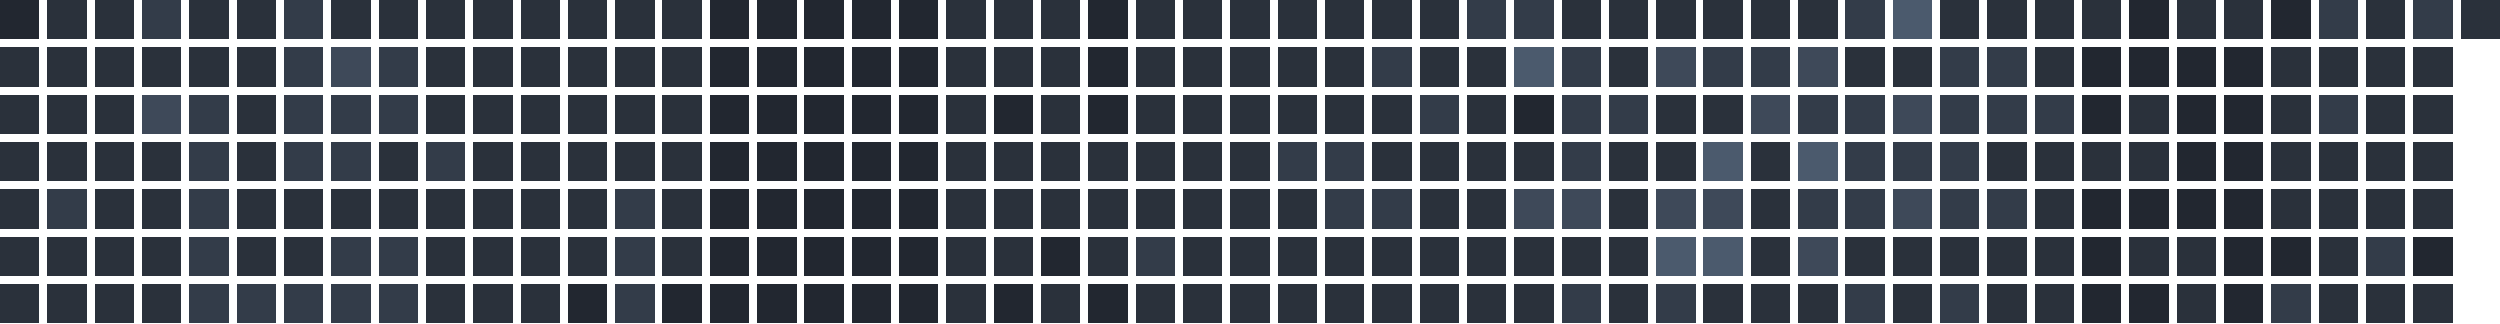
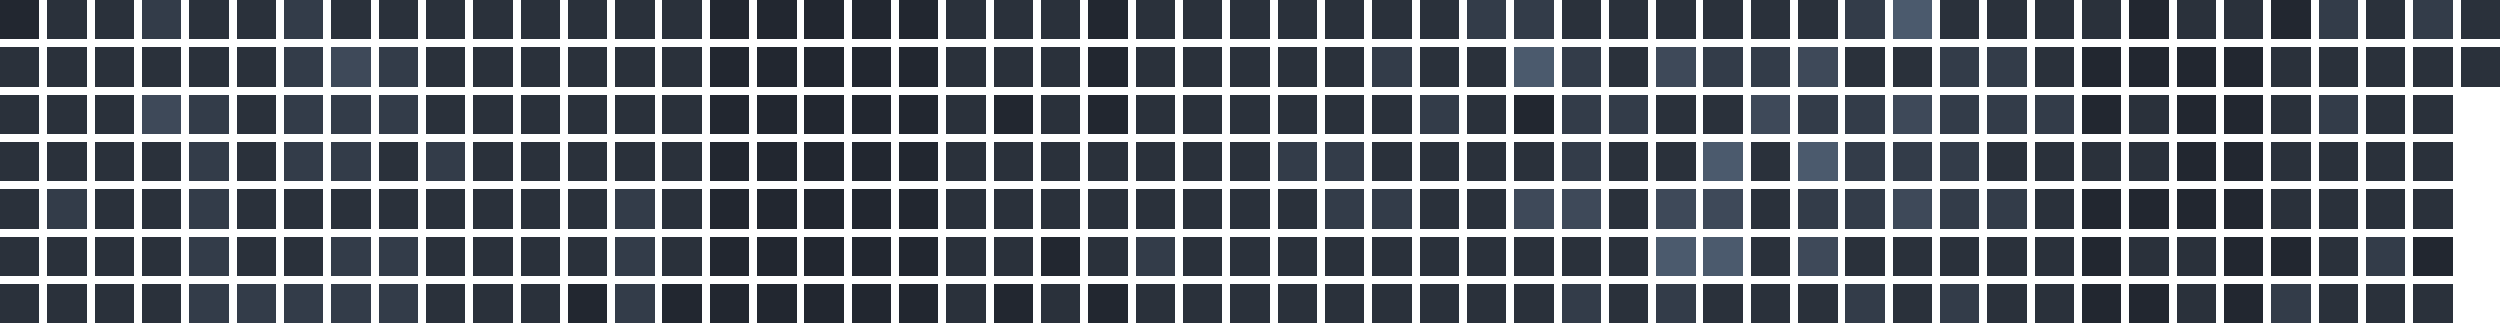
<svg xmlns="http://www.w3.org/2000/svg" version="1.1" width="634.0" height="82.0" viewBox="27.0 20.0 634.0 82.0">
  <rect style="fill:#222730;shape-rendering:crispedges" data-score="0" data-date="2025-11-16" x="27" y="20" width="10" height="10" />
  <rect style="fill:#2a313b;shape-rendering:crispedges" data-score="1" data-date="2025-11-23" x="39" y="20" width="10" height="10" />
  <rect style="fill:#2a313b;shape-rendering:crispedges" data-score="1" data-date="2025-11-30" x="51" y="20" width="10" height="10" />
  <rect style="fill:#333c49;shape-rendering:crispedges" data-score="2" data-date="2025-12-07" x="63" y="20" width="10" height="10" />
  <rect style="fill:#2a313b;shape-rendering:crispedges" data-score="1" data-date="2025-12-14" x="75" y="20" width="10" height="10" />
  <rect style="fill:#2a313b;shape-rendering:crispedges" data-score="1" data-date="2025-12-21" x="87" y="20" width="10" height="10" />
  <rect style="fill:#333c49;shape-rendering:crispedges" data-score="2" data-date="2025-12-28" x="99" y="20" width="10" height="10" />
  <rect style="fill:#2a313b;shape-rendering:crispedges" data-score="1" data-date="2026-01-04" x="111" y="20" width="10" height="10" />
  <rect style="fill:#2a313b;shape-rendering:crispedges" data-score="1" data-date="2026-01-11" x="123" y="20" width="10" height="10" />
  <rect style="fill:#2a313b;shape-rendering:crispedges" data-score="1" data-date="2026-01-18" x="135" y="20" width="10" height="10" />
  <rect style="fill:#2a313b;shape-rendering:crispedges" data-score="1" data-date="2026-01-25" x="147" y="20" width="10" height="10" />
  <rect style="fill:#2a313b;shape-rendering:crispedges" data-score="1" data-date="2026-02-01" x="159" y="20" width="10" height="10" />
  <rect style="fill:#2a313b;shape-rendering:crispedges" data-score="1" data-date="2026-02-08" x="171" y="20" width="10" height="10" />
  <rect style="fill:#2a313b;shape-rendering:crispedges" data-score="1" data-date="2026-02-15" x="183" y="20" width="10" height="10" />
  <rect style="fill:#2a313b;shape-rendering:crispedges" data-score="1" data-date="2026-02-22" x="195" y="20" width="10" height="10" />
  <rect style="fill:#222730;shape-rendering:crispedges" data-score="0" data-date="2026-03-01" x="207" y="20" width="10" height="10" />
  <rect style="fill:#222730;shape-rendering:crispedges" data-score="0" data-date="2026-03-08" x="219" y="20" width="10" height="10" />
  <rect style="fill:#222730;shape-rendering:crispedges" data-score="0" data-date="2026-03-15" x="231" y="20" width="10" height="10" />
  <rect style="fill:#222730;shape-rendering:crispedges" data-score="0" data-date="2026-03-22" x="243" y="20" width="10" height="10" />
  <rect style="fill:#222730;shape-rendering:crispedges" data-score="0" data-date="2026-03-29" x="255" y="20" width="10" height="10" />
  <rect style="fill:#2a313b;shape-rendering:crispedges" data-score="1" data-date="2026-04-05" x="267" y="20" width="10" height="10" />
  <rect style="fill:#2a313b;shape-rendering:crispedges" data-score="1" data-date="2026-04-12" x="279" y="20" width="10" height="10" />
  <rect style="fill:#2a313b;shape-rendering:crispedges" data-score="1" data-date="2026-04-19" x="291" y="20" width="10" height="10" />
  <rect style="fill:#222730;shape-rendering:crispedges" data-score="0" data-date="2026-04-26" x="303" y="20" width="10" height="10" />
  <rect style="fill:#2a313b;shape-rendering:crispedges" data-score="1" data-date="2026-05-03" x="315" y="20" width="10" height="10" />
  <rect style="fill:#2a313b;shape-rendering:crispedges" data-score="1" data-date="2026-05-10" x="327" y="20" width="10" height="10" />
  <rect style="fill:#2a313b;shape-rendering:crispedges" data-score="1" data-date="2026-05-17" x="339" y="20" width="10" height="10" />
  <rect style="fill:#2a313b;shape-rendering:crispedges" data-score="1" data-date="2026-05-24" x="351" y="20" width="10" height="10" />
  <rect style="fill:#2a313b;shape-rendering:crispedges" data-score="1" data-date="2026-05-31" x="363" y="20" width="10" height="10" />
  <rect style="fill:#2a313b;shape-rendering:crispedges" data-score="1" data-date="2026-06-07" x="375" y="20" width="10" height="10" />
  <rect style="fill:#2a313b;shape-rendering:crispedges" data-score="1" data-date="2026-06-14" x="387" y="20" width="10" height="10" />
  <rect style="fill:#333c49;shape-rendering:crispedges" data-score="2" data-date="2026-06-21" x="399" y="20" width="10" height="10" />
  <rect style="fill:#333c49;shape-rendering:crispedges" data-score="2" data-date="2026-06-28" x="411" y="20" width="10" height="10" />
  <rect style="fill:#2a313b;shape-rendering:crispedges" data-score="1" data-date="2026-07-05" x="423" y="20" width="10" height="10" />
  <rect style="fill:#2a313b;shape-rendering:crispedges" data-score="1" data-date="2026-07-12" x="435" y="20" width="10" height="10" />
  <rect style="fill:#2a313b;shape-rendering:crispedges" data-score="1" data-date="2026-07-19" x="447" y="20" width="10" height="10" />
  <rect style="fill:#2a313b;shape-rendering:crispedges" data-score="1" data-date="2026-07-26" x="459" y="20" width="10" height="10" />
  <rect style="fill:#2a313b;shape-rendering:crispedges" data-score="1" data-date="2026-08-02" x="471" y="20" width="10" height="10" />
  <rect style="fill:#2a313b;shape-rendering:crispedges" data-score="1" data-date="2026-08-09" x="483" y="20" width="10" height="10" />
  <rect style="fill:#333c49;shape-rendering:crispedges" data-score="2" data-date="2026-08-16" x="495" y="20" width="10" height="10" />
  <rect style="fill:#4b5a6d;shape-rendering:crispedges" data-score="4" data-date="2026-08-23" x="507" y="20" width="10" height="10" />
  <rect style="fill:#2a313b;shape-rendering:crispedges" data-score="1" data-date="2026-08-30" x="519" y="20" width="10" height="10" />
  <rect style="fill:#2a313b;shape-rendering:crispedges" data-score="1" data-date="2026-09-06" x="531" y="20" width="10" height="10" />
  <rect style="fill:#2a313b;shape-rendering:crispedges" data-score="1" data-date="2026-09-13" x="543" y="20" width="10" height="10" />
  <rect style="fill:#2a313b;shape-rendering:crispedges" data-score="1" data-date="2026-09-20" x="555" y="20" width="10" height="10" />
  <rect style="fill:#222730;shape-rendering:crispedges" data-score="0" data-date="2026-09-27" x="567" y="20" width="10" height="10" />
  <rect style="fill:#2a313b;shape-rendering:crispedges" data-score="1" data-date="2026-10-04" x="579" y="20" width="10" height="10" />
  <rect style="fill:#2a313b;shape-rendering:crispedges" data-score="1" data-date="2026-10-11" x="591" y="20" width="10" height="10" />
  <rect style="fill:#222730;shape-rendering:crispedges" data-score="0" data-date="2026-10-18" x="603" y="20" width="10" height="10" />
  <rect style="fill:#333c49;shape-rendering:crispedges" data-score="2" data-date="2026-10-25" x="615" y="20" width="10" height="10" />
  <rect style="fill:#2a313b;shape-rendering:crispedges" data-score="1" data-date="2026-11-01" x="627" y="20" width="10" height="10" />
  <rect style="fill:#333c49;shape-rendering:crispedges" data-score="2" data-date="2026-11-08" x="639" y="20" width="10" height="10" />
  <rect style="fill:#2a313b;shape-rendering:crispedges" data-score="1" data-date="2026-11-15" x="651" y="20" width="10" height="10" />
  <rect style="fill:#2a313b;shape-rendering:crispedges" data-score="1" data-date="2025-11-17" x="27" y="32" width="10" height="10" />
  <rect style="fill:#2a313b;shape-rendering:crispedges" data-score="1" data-date="2025-11-24" x="39" y="32" width="10" height="10" />
  <rect style="fill:#2a313b;shape-rendering:crispedges" data-score="1" data-date="2025-12-01" x="51" y="32" width="10" height="10" />
  <rect style="fill:#2a313b;shape-rendering:crispedges" data-score="1" data-date="2025-12-08" x="63" y="32" width="10" height="10" />
  <rect style="fill:#2a313b;shape-rendering:crispedges" data-score="1" data-date="2025-12-15" x="75" y="32" width="10" height="10" />
  <rect style="fill:#2a313b;shape-rendering:crispedges" data-score="1" data-date="2025-12-22" x="87" y="32" width="10" height="10" />
  <rect style="fill:#333c49;shape-rendering:crispedges" data-score="2" data-date="2025-12-29" x="99" y="32" width="10" height="10" />
  <rect style="fill:#3e4959;shape-rendering:crispedges" data-score="3" data-date="2026-01-05" x="111" y="32" width="10" height="10" />
  <rect style="fill:#333c49;shape-rendering:crispedges" data-score="2" data-date="2026-01-12" x="123" y="32" width="10" height="10" />
  <rect style="fill:#2a313b;shape-rendering:crispedges" data-score="1" data-date="2026-01-19" x="135" y="32" width="10" height="10" />
  <rect style="fill:#2a313b;shape-rendering:crispedges" data-score="1" data-date="2026-01-26" x="147" y="32" width="10" height="10" />
  <rect style="fill:#2a313b;shape-rendering:crispedges" data-score="1" data-date="2026-02-02" x="159" y="32" width="10" height="10" />
  <rect style="fill:#2a313b;shape-rendering:crispedges" data-score="1" data-date="2026-02-09" x="171" y="32" width="10" height="10" />
  <rect style="fill:#2a313b;shape-rendering:crispedges" data-score="1" data-date="2026-02-16" x="183" y="32" width="10" height="10" />
  <rect style="fill:#2a313b;shape-rendering:crispedges" data-score="1" data-date="2026-02-23" x="195" y="32" width="10" height="10" />
  <rect style="fill:#222730;shape-rendering:crispedges" data-score="0" data-date="2026-03-02" x="207" y="32" width="10" height="10" />
  <rect style="fill:#222730;shape-rendering:crispedges" data-score="0" data-date="2026-03-09" x="219" y="32" width="10" height="10" />
  <rect style="fill:#222730;shape-rendering:crispedges" data-score="0" data-date="2026-03-16" x="231" y="32" width="10" height="10" />
  <rect style="fill:#222730;shape-rendering:crispedges" data-score="0" data-date="2026-03-23" x="243" y="32" width="10" height="10" />
  <rect style="fill:#222730;shape-rendering:crispedges" data-score="0" data-date="2026-03-30" x="255" y="32" width="10" height="10" />
  <rect style="fill:#2a313b;shape-rendering:crispedges" data-score="1" data-date="2026-04-06" x="267" y="32" width="10" height="10" />
  <rect style="fill:#2a313b;shape-rendering:crispedges" data-score="1" data-date="2026-04-13" x="279" y="32" width="10" height="10" />
  <rect style="fill:#2a313b;shape-rendering:crispedges" data-score="1" data-date="2026-04-20" x="291" y="32" width="10" height="10" />
  <rect style="fill:#222730;shape-rendering:crispedges" data-score="0" data-date="2026-04-27" x="303" y="32" width="10" height="10" />
  <rect style="fill:#2a313b;shape-rendering:crispedges" data-score="1" data-date="2026-05-04" x="315" y="32" width="10" height="10" />
  <rect style="fill:#2a313b;shape-rendering:crispedges" data-score="1" data-date="2026-05-11" x="327" y="32" width="10" height="10" />
  <rect style="fill:#2a313b;shape-rendering:crispedges" data-score="1" data-date="2026-05-18" x="339" y="32" width="10" height="10" />
  <rect style="fill:#2a313b;shape-rendering:crispedges" data-score="1" data-date="2026-05-25" x="351" y="32" width="10" height="10" />
  <rect style="fill:#2a313b;shape-rendering:crispedges" data-score="1" data-date="2026-06-01" x="363" y="32" width="10" height="10" />
  <rect style="fill:#333c49;shape-rendering:crispedges" data-score="2" data-date="2026-06-08" x="375" y="32" width="10" height="10" />
  <rect style="fill:#2a313b;shape-rendering:crispedges" data-score="1" data-date="2026-06-15" x="387" y="32" width="10" height="10" />
  <rect style="fill:#2a313b;shape-rendering:crispedges" data-score="1" data-date="2026-06-22" x="399" y="32" width="10" height="10" />
  <rect style="fill:#4b5a6d;shape-rendering:crispedges" data-score="4" data-date="2026-06-29" x="411" y="32" width="10" height="10" />
  <rect style="fill:#333c49;shape-rendering:crispedges" data-score="2" data-date="2026-07-06" x="423" y="32" width="10" height="10" />
  <rect style="fill:#2a313b;shape-rendering:crispedges" data-score="1" data-date="2026-07-13" x="435" y="32" width="10" height="10" />
  <rect style="fill:#3e4959;shape-rendering:crispedges" data-score="3" data-date="2026-07-20" x="447" y="32" width="10" height="10" />
  <rect style="fill:#333c49;shape-rendering:crispedges" data-score="2" data-date="2026-07-27" x="459" y="32" width="10" height="10" />
  <rect style="fill:#333c49;shape-rendering:crispedges" data-score="2" data-date="2026-08-03" x="471" y="32" width="10" height="10" />
  <rect style="fill:#3e4959;shape-rendering:crispedges" data-score="3" data-date="2026-08-10" x="483" y="32" width="10" height="10" />
  <rect style="fill:#2a313b;shape-rendering:crispedges" data-score="1" data-date="2026-08-17" x="495" y="32" width="10" height="10" />
  <rect style="fill:#2a313b;shape-rendering:crispedges" data-score="1" data-date="2026-08-24" x="507" y="32" width="10" height="10" />
  <rect style="fill:#333c49;shape-rendering:crispedges" data-score="2" data-date="2026-08-31" x="519" y="32" width="10" height="10" />
  <rect style="fill:#333c49;shape-rendering:crispedges" data-score="2" data-date="2026-09-07" x="531" y="32" width="10" height="10" />
  <rect style="fill:#2a313b;shape-rendering:crispedges" data-score="1" data-date="2026-09-14" x="543" y="32" width="10" height="10" />
  <rect style="fill:#222730;shape-rendering:crispedges" data-score="0" data-date="2026-09-21" x="555" y="32" width="10" height="10" />
  <rect style="fill:#222730;shape-rendering:crispedges" data-score="0" data-date="2026-09-28" x="567" y="32" width="10" height="10" />
  <rect style="fill:#222730;shape-rendering:crispedges" data-score="0" data-date="2026-10-05" x="579" y="32" width="10" height="10" />
  <rect style="fill:#222730;shape-rendering:crispedges" data-score="0" data-date="2026-10-12" x="591" y="32" width="10" height="10" />
  <rect style="fill:#2a313b;shape-rendering:crispedges" data-score="1" data-date="2026-10-19" x="603" y="32" width="10" height="10" />
  <rect style="fill:#2a313b;shape-rendering:crispedges" data-score="1" data-date="2026-10-26" x="615" y="32" width="10" height="10" />
  <rect style="fill:#2a313b;shape-rendering:crispedges" data-score="1" data-date="2026-11-02" x="627" y="32" width="10" height="10" />
  <rect style="fill:#2a313b;shape-rendering:crispedges" data-score="1" data-date="2026-11-09" x="639" y="32" width="10" height="10" />
+   <rect style="fill:#2a313b;shape-rendering:crispedges" data-score="1" data-date="2026-11-16" x="651" y="32" width="10" height="10" />
  <rect style="fill:#2a313b;shape-rendering:crispedges" data-score="1" data-date="2025-11-18" x="27" y="44" width="10" height="10" />
  <rect style="fill:#2a313b;shape-rendering:crispedges" data-score="1" data-date="2025-11-25" x="39" y="44" width="10" height="10" />
  <rect style="fill:#2a313b;shape-rendering:crispedges" data-score="1" data-date="2025-12-02" x="51" y="44" width="10" height="10" />
  <rect style="fill:#3e4959;shape-rendering:crispedges" data-score="3" data-date="2025-12-09" x="63" y="44" width="10" height="10" />
  <rect style="fill:#333c49;shape-rendering:crispedges" data-score="2" data-date="2025-12-16" x="75" y="44" width="10" height="10" />
  <rect style="fill:#2a313b;shape-rendering:crispedges" data-score="1" data-date="2025-12-23" x="87" y="44" width="10" height="10" />
  <rect style="fill:#333c49;shape-rendering:crispedges" data-score="2" data-date="2025-12-30" x="99" y="44" width="10" height="10" />
  <rect style="fill:#333c49;shape-rendering:crispedges" data-score="2" data-date="2026-01-06" x="111" y="44" width="10" height="10" />
  <rect style="fill:#333c49;shape-rendering:crispedges" data-score="2" data-date="2026-01-13" x="123" y="44" width="10" height="10" />
  <rect style="fill:#2a313b;shape-rendering:crispedges" data-score="1" data-date="2026-01-20" x="135" y="44" width="10" height="10" />
  <rect style="fill:#2a313b;shape-rendering:crispedges" data-score="1" data-date="2026-01-27" x="147" y="44" width="10" height="10" />
  <rect style="fill:#2a313b;shape-rendering:crispedges" data-score="1" data-date="2026-02-03" x="159" y="44" width="10" height="10" />
  <rect style="fill:#2a313b;shape-rendering:crispedges" data-score="1" data-date="2026-02-10" x="171" y="44" width="10" height="10" />
  <rect style="fill:#2a313b;shape-rendering:crispedges" data-score="1" data-date="2026-02-17" x="183" y="44" width="10" height="10" />
  <rect style="fill:#2a313b;shape-rendering:crispedges" data-score="1" data-date="2026-02-24" x="195" y="44" width="10" height="10" />
  <rect style="fill:#222730;shape-rendering:crispedges" data-score="0" data-date="2026-03-03" x="207" y="44" width="10" height="10" />
  <rect style="fill:#222730;shape-rendering:crispedges" data-score="0" data-date="2026-03-10" x="219" y="44" width="10" height="10" />
  <rect style="fill:#222730;shape-rendering:crispedges" data-score="0" data-date="2026-03-17" x="231" y="44" width="10" height="10" />
  <rect style="fill:#222730;shape-rendering:crispedges" data-score="0" data-date="2026-03-24" x="243" y="44" width="10" height="10" />
  <rect style="fill:#222730;shape-rendering:crispedges" data-score="0" data-date="2026-03-31" x="255" y="44" width="10" height="10" />
  <rect style="fill:#2a313b;shape-rendering:crispedges" data-score="1" data-date="2026-04-07" x="267" y="44" width="10" height="10" />
  <rect style="fill:#222730;shape-rendering:crispedges" data-score="0" data-date="2026-04-14" x="279" y="44" width="10" height="10" />
  <rect style="fill:#2a313b;shape-rendering:crispedges" data-score="1" data-date="2026-04-21" x="291" y="44" width="10" height="10" />
  <rect style="fill:#222730;shape-rendering:crispedges" data-score="0" data-date="2026-04-28" x="303" y="44" width="10" height="10" />
  <rect style="fill:#2a313b;shape-rendering:crispedges" data-score="1" data-date="2026-05-05" x="315" y="44" width="10" height="10" />
  <rect style="fill:#2a313b;shape-rendering:crispedges" data-score="1" data-date="2026-05-12" x="327" y="44" width="10" height="10" />
  <rect style="fill:#2a313b;shape-rendering:crispedges" data-score="1" data-date="2026-05-19" x="339" y="44" width="10" height="10" />
  <rect style="fill:#2a313b;shape-rendering:crispedges" data-score="1" data-date="2026-05-26" x="351" y="44" width="10" height="10" />
  <rect style="fill:#2a313b;shape-rendering:crispedges" data-score="1" data-date="2026-06-02" x="363" y="44" width="10" height="10" />
  <rect style="fill:#2a313b;shape-rendering:crispedges" data-score="1" data-date="2026-06-09" x="375" y="44" width="10" height="10" />
  <rect style="fill:#333c49;shape-rendering:crispedges" data-score="2" data-date="2026-06-16" x="387" y="44" width="10" height="10" />
  <rect style="fill:#2a313b;shape-rendering:crispedges" data-score="1" data-date="2026-06-23" x="399" y="44" width="10" height="10" />
  <rect style="fill:#222730;shape-rendering:crispedges" data-score="0" data-date="2026-06-30" x="411" y="44" width="10" height="10" />
  <rect style="fill:#333c49;shape-rendering:crispedges" data-score="2" data-date="2026-07-07" x="423" y="44" width="10" height="10" />
  <rect style="fill:#333c49;shape-rendering:crispedges" data-score="2" data-date="2026-07-14" x="435" y="44" width="10" height="10" />
  <rect style="fill:#2a313b;shape-rendering:crispedges" data-score="1" data-date="2026-07-21" x="447" y="44" width="10" height="10" />
  <rect style="fill:#2a313b;shape-rendering:crispedges" data-score="1" data-date="2026-07-28" x="459" y="44" width="10" height="10" />
  <rect style="fill:#3e4959;shape-rendering:crispedges" data-score="3" data-date="2026-08-04" x="471" y="44" width="10" height="10" />
  <rect style="fill:#333c49;shape-rendering:crispedges" data-score="2" data-date="2026-08-11" x="483" y="44" width="10" height="10" />
  <rect style="fill:#333c49;shape-rendering:crispedges" data-score="2" data-date="2026-08-18" x="495" y="44" width="10" height="10" />
  <rect style="fill:#3e4959;shape-rendering:crispedges" data-score="3" data-date="2026-08-25" x="507" y="44" width="10" height="10" />
  <rect style="fill:#333c49;shape-rendering:crispedges" data-score="2" data-date="2026-09-01" x="519" y="44" width="10" height="10" />
  <rect style="fill:#333c49;shape-rendering:crispedges" data-score="2" data-date="2026-09-08" x="531" y="44" width="10" height="10" />
  <rect style="fill:#333c49;shape-rendering:crispedges" data-score="2" data-date="2026-09-15" x="543" y="44" width="10" height="10" />
  <rect style="fill:#222730;shape-rendering:crispedges" data-score="0" data-date="2026-09-22" x="555" y="44" width="10" height="10" />
  <rect style="fill:#2a313b;shape-rendering:crispedges" data-score="1" data-date="2026-09-29" x="567" y="44" width="10" height="10" />
  <rect style="fill:#222730;shape-rendering:crispedges" data-score="0" data-date="2026-10-06" x="579" y="44" width="10" height="10" />
  <rect style="fill:#222730;shape-rendering:crispedges" data-score="0" data-date="2026-10-13" x="591" y="44" width="10" height="10" />
  <rect style="fill:#2a313b;shape-rendering:crispedges" data-score="1" data-date="2026-10-20" x="603" y="44" width="10" height="10" />
  <rect style="fill:#333c49;shape-rendering:crispedges" data-score="2" data-date="2026-10-27" x="615" y="44" width="10" height="10" />
  <rect style="fill:#2a313b;shape-rendering:crispedges" data-score="1" data-date="2026-11-03" x="627" y="44" width="10" height="10" />
  <rect style="fill:#2a313b;shape-rendering:crispedges" data-score="1" data-date="2026-11-10" x="639" y="44" width="10" height="10" />
  <rect style="fill:#2a313b;shape-rendering:crispedges" data-score="1" data-date="2025-11-19" x="27" y="56" width="10" height="10" />
  <rect style="fill:#2a313b;shape-rendering:crispedges" data-score="1" data-date="2025-11-26" x="39" y="56" width="10" height="10" />
  <rect style="fill:#2a313b;shape-rendering:crispedges" data-score="1" data-date="2025-12-03" x="51" y="56" width="10" height="10" />
  <rect style="fill:#2a313b;shape-rendering:crispedges" data-score="1" data-date="2025-12-10" x="63" y="56" width="10" height="10" />
  <rect style="fill:#333c49;shape-rendering:crispedges" data-score="2" data-date="2025-12-17" x="75" y="56" width="10" height="10" />
  <rect style="fill:#2a313b;shape-rendering:crispedges" data-score="1" data-date="2025-12-24" x="87" y="56" width="10" height="10" />
  <rect style="fill:#333c49;shape-rendering:crispedges" data-score="2" data-date="2025-12-31" x="99" y="56" width="10" height="10" />
  <rect style="fill:#333c49;shape-rendering:crispedges" data-score="2" data-date="2026-01-07" x="111" y="56" width="10" height="10" />
  <rect style="fill:#2a313b;shape-rendering:crispedges" data-score="1" data-date="2026-01-14" x="123" y="56" width="10" height="10" />
  <rect style="fill:#333c49;shape-rendering:crispedges" data-score="2" data-date="2026-01-21" x="135" y="56" width="10" height="10" />
  <rect style="fill:#2a313b;shape-rendering:crispedges" data-score="1" data-date="2026-01-28" x="147" y="56" width="10" height="10" />
  <rect style="fill:#2a313b;shape-rendering:crispedges" data-score="1" data-date="2026-02-04" x="159" y="56" width="10" height="10" />
  <rect style="fill:#2a313b;shape-rendering:crispedges" data-score="1" data-date="2026-02-11" x="171" y="56" width="10" height="10" />
  <rect style="fill:#2a313b;shape-rendering:crispedges" data-score="1" data-date="2026-02-18" x="183" y="56" width="10" height="10" />
  <rect style="fill:#2a313b;shape-rendering:crispedges" data-score="1" data-date="2026-02-25" x="195" y="56" width="10" height="10" />
  <rect style="fill:#222730;shape-rendering:crispedges" data-score="0" data-date="2026-03-04" x="207" y="56" width="10" height="10" />
  <rect style="fill:#222730;shape-rendering:crispedges" data-score="0" data-date="2026-03-11" x="219" y="56" width="10" height="10" />
  <rect style="fill:#222730;shape-rendering:crispedges" data-score="0" data-date="2026-03-18" x="231" y="56" width="10" height="10" />
  <rect style="fill:#222730;shape-rendering:crispedges" data-score="0" data-date="2026-03-25" x="243" y="56" width="10" height="10" />
  <rect style="fill:#222730;shape-rendering:crispedges" data-score="0" data-date="2026-04-01" x="255" y="56" width="10" height="10" />
  <rect style="fill:#2a313b;shape-rendering:crispedges" data-score="1" data-date="2026-04-08" x="267" y="56" width="10" height="10" />
  <rect style="fill:#2a313b;shape-rendering:crispedges" data-score="1" data-date="2026-04-15" x="279" y="56" width="10" height="10" />
  <rect style="fill:#2a313b;shape-rendering:crispedges" data-score="1" data-date="2026-04-22" x="291" y="56" width="10" height="10" />
  <rect style="fill:#2a313b;shape-rendering:crispedges" data-score="1" data-date="2026-04-29" x="303" y="56" width="10" height="10" />
  <rect style="fill:#2a313b;shape-rendering:crispedges" data-score="1" data-date="2026-05-06" x="315" y="56" width="10" height="10" />
  <rect style="fill:#2a313b;shape-rendering:crispedges" data-score="1" data-date="2026-05-13" x="327" y="56" width="10" height="10" />
  <rect style="fill:#2a313b;shape-rendering:crispedges" data-score="1" data-date="2026-05-20" x="339" y="56" width="10" height="10" />
  <rect style="fill:#333c49;shape-rendering:crispedges" data-score="2" data-date="2026-05-27" x="351" y="56" width="10" height="10" />
  <rect style="fill:#333c49;shape-rendering:crispedges" data-score="2" data-date="2026-06-03" x="363" y="56" width="10" height="10" />
  <rect style="fill:#2a313b;shape-rendering:crispedges" data-score="1" data-date="2026-06-10" x="375" y="56" width="10" height="10" />
  <rect style="fill:#2a313b;shape-rendering:crispedges" data-score="1" data-date="2026-06-17" x="387" y="56" width="10" height="10" />
  <rect style="fill:#2a313b;shape-rendering:crispedges" data-score="1" data-date="2026-06-24" x="399" y="56" width="10" height="10" />
  <rect style="fill:#2a313b;shape-rendering:crispedges" data-score="1" data-date="2026-07-01" x="411" y="56" width="10" height="10" />
  <rect style="fill:#333c49;shape-rendering:crispedges" data-score="2" data-date="2026-07-08" x="423" y="56" width="10" height="10" />
  <rect style="fill:#2a313b;shape-rendering:crispedges" data-score="1" data-date="2026-07-15" x="435" y="56" width="10" height="10" />
  <rect style="fill:#2a313b;shape-rendering:crispedges" data-score="1" data-date="2026-07-22" x="447" y="56" width="10" height="10" />
  <rect style="fill:#4b5a6d;shape-rendering:crispedges" data-score="4" data-date="2026-07-29" x="459" y="56" width="10" height="10" />
  <rect style="fill:#2a313b;shape-rendering:crispedges" data-score="1" data-date="2026-08-05" x="471" y="56" width="10" height="10" />
  <rect style="fill:#4b5a6d;shape-rendering:crispedges" data-score="4" data-date="2026-08-12" x="483" y="56" width="10" height="10" />
  <rect style="fill:#333c49;shape-rendering:crispedges" data-score="2" data-date="2026-08-19" x="495" y="56" width="10" height="10" />
  <rect style="fill:#333c49;shape-rendering:crispedges" data-score="2" data-date="2026-08-26" x="507" y="56" width="10" height="10" />
  <rect style="fill:#333c49;shape-rendering:crispedges" data-score="2" data-date="2026-09-02" x="519" y="56" width="10" height="10" />
  <rect style="fill:#2a313b;shape-rendering:crispedges" data-score="1" data-date="2026-09-09" x="531" y="56" width="10" height="10" />
  <rect style="fill:#2a313b;shape-rendering:crispedges" data-score="1" data-date="2026-09-16" x="543" y="56" width="10" height="10" />
  <rect style="fill:#2a313b;shape-rendering:crispedges" data-score="1" data-date="2026-09-23" x="555" y="56" width="10" height="10" />
  <rect style="fill:#2a313b;shape-rendering:crispedges" data-score="1" data-date="2026-09-30" x="567" y="56" width="10" height="10" />
  <rect style="fill:#222730;shape-rendering:crispedges" data-score="0" data-date="2026-10-07" x="579" y="56" width="10" height="10" />
  <rect style="fill:#222730;shape-rendering:crispedges" data-score="0" data-date="2026-10-14" x="591" y="56" width="10" height="10" />
  <rect style="fill:#2a313b;shape-rendering:crispedges" data-score="1" data-date="2026-10-21" x="603" y="56" width="10" height="10" />
  <rect style="fill:#2a313b;shape-rendering:crispedges" data-score="1" data-date="2026-10-28" x="615" y="56" width="10" height="10" />
  <rect style="fill:#2a313b;shape-rendering:crispedges" data-score="1" data-date="2026-11-04" x="627" y="56" width="10" height="10" />
  <rect style="fill:#2a313b;shape-rendering:crispedges" data-score="1" data-date="2026-11-11" x="639" y="56" width="10" height="10" />
  <rect style="fill:#2a313b;shape-rendering:crispedges" data-score="1" data-date="2025-11-20" x="27" y="68" width="10" height="10" />
  <rect style="fill:#333c49;shape-rendering:crispedges" data-score="2" data-date="2025-11-27" x="39" y="68" width="10" height="10" />
  <rect style="fill:#2a313b;shape-rendering:crispedges" data-score="1" data-date="2025-12-04" x="51" y="68" width="10" height="10" />
  <rect style="fill:#2a313b;shape-rendering:crispedges" data-score="1" data-date="2025-12-11" x="63" y="68" width="10" height="10" />
  <rect style="fill:#333c49;shape-rendering:crispedges" data-score="2" data-date="2025-12-18" x="75" y="68" width="10" height="10" />
  <rect style="fill:#2a313b;shape-rendering:crispedges" data-score="1" data-date="2025-12-25" x="87" y="68" width="10" height="10" />
  <rect style="fill:#2a313b;shape-rendering:crispedges" data-score="1" data-date="2026-01-01" x="99" y="68" width="10" height="10" />
  <rect style="fill:#2a313b;shape-rendering:crispedges" data-score="1" data-date="2026-01-08" x="111" y="68" width="10" height="10" />
  <rect style="fill:#2a313b;shape-rendering:crispedges" data-score="1" data-date="2026-01-15" x="123" y="68" width="10" height="10" />
  <rect style="fill:#2a313b;shape-rendering:crispedges" data-score="1" data-date="2026-01-22" x="135" y="68" width="10" height="10" />
  <rect style="fill:#2a313b;shape-rendering:crispedges" data-score="1" data-date="2026-01-29" x="147" y="68" width="10" height="10" />
  <rect style="fill:#2a313b;shape-rendering:crispedges" data-score="1" data-date="2026-02-05" x="159" y="68" width="10" height="10" />
  <rect style="fill:#2a313b;shape-rendering:crispedges" data-score="1" data-date="2026-02-12" x="171" y="68" width="10" height="10" />
  <rect style="fill:#333c49;shape-rendering:crispedges" data-score="2" data-date="2026-02-19" x="183" y="68" width="10" height="10" />
  <rect style="fill:#2a313b;shape-rendering:crispedges" data-score="1" data-date="2026-02-26" x="195" y="68" width="10" height="10" />
  <rect style="fill:#222730;shape-rendering:crispedges" data-score="0" data-date="2026-03-05" x="207" y="68" width="10" height="10" />
  <rect style="fill:#222730;shape-rendering:crispedges" data-score="0" data-date="2026-03-12" x="219" y="68" width="10" height="10" />
  <rect style="fill:#222730;shape-rendering:crispedges" data-score="0" data-date="2026-03-19" x="231" y="68" width="10" height="10" />
  <rect style="fill:#222730;shape-rendering:crispedges" data-score="0" data-date="2026-03-26" x="243" y="68" width="10" height="10" />
  <rect style="fill:#222730;shape-rendering:crispedges" data-score="0" data-date="2026-04-02" x="255" y="68" width="10" height="10" />
  <rect style="fill:#2a313b;shape-rendering:crispedges" data-score="1" data-date="2026-04-09" x="267" y="68" width="10" height="10" />
  <rect style="fill:#2a313b;shape-rendering:crispedges" data-score="1" data-date="2026-04-16" x="279" y="68" width="10" height="10" />
  <rect style="fill:#2a313b;shape-rendering:crispedges" data-score="1" data-date="2026-04-23" x="291" y="68" width="10" height="10" />
  <rect style="fill:#2a313b;shape-rendering:crispedges" data-score="1" data-date="2026-04-30" x="303" y="68" width="10" height="10" />
  <rect style="fill:#2a313b;shape-rendering:crispedges" data-score="1" data-date="2026-05-07" x="315" y="68" width="10" height="10" />
  <rect style="fill:#2a313b;shape-rendering:crispedges" data-score="1" data-date="2026-05-14" x="327" y="68" width="10" height="10" />
  <rect style="fill:#2a313b;shape-rendering:crispedges" data-score="1" data-date="2026-05-21" x="339" y="68" width="10" height="10" />
  <rect style="fill:#2a313b;shape-rendering:crispedges" data-score="1" data-date="2026-05-28" x="351" y="68" width="10" height="10" />
  <rect style="fill:#333c49;shape-rendering:crispedges" data-score="2" data-date="2026-06-04" x="363" y="68" width="10" height="10" />
  <rect style="fill:#333c49;shape-rendering:crispedges" data-score="2" data-date="2026-06-11" x="375" y="68" width="10" height="10" />
  <rect style="fill:#2a313b;shape-rendering:crispedges" data-score="1" data-date="2026-06-18" x="387" y="68" width="10" height="10" />
  <rect style="fill:#2a313b;shape-rendering:crispedges" data-score="1" data-date="2026-06-25" x="399" y="68" width="10" height="10" />
  <rect style="fill:#3e4959;shape-rendering:crispedges" data-score="3" data-date="2026-07-02" x="411" y="68" width="10" height="10" />
  <rect style="fill:#3e4959;shape-rendering:crispedges" data-score="3" data-date="2026-07-09" x="423" y="68" width="10" height="10" />
  <rect style="fill:#2a313b;shape-rendering:crispedges" data-score="1" data-date="2026-07-16" x="435" y="68" width="10" height="10" />
  <rect style="fill:#3e4959;shape-rendering:crispedges" data-score="3" data-date="2026-07-23" x="447" y="68" width="10" height="10" />
  <rect style="fill:#3e4959;shape-rendering:crispedges" data-score="3" data-date="2026-07-30" x="459" y="68" width="10" height="10" />
  <rect style="fill:#2a313b;shape-rendering:crispedges" data-score="1" data-date="2026-08-06" x="471" y="68" width="10" height="10" />
  <rect style="fill:#333c49;shape-rendering:crispedges" data-score="2" data-date="2026-08-13" x="483" y="68" width="10" height="10" />
  <rect style="fill:#333c49;shape-rendering:crispedges" data-score="2" data-date="2026-08-20" x="495" y="68" width="10" height="10" />
  <rect style="fill:#3e4959;shape-rendering:crispedges" data-score="3" data-date="2026-08-27" x="507" y="68" width="10" height="10" />
  <rect style="fill:#333c49;shape-rendering:crispedges" data-score="2" data-date="2026-09-03" x="519" y="68" width="10" height="10" />
  <rect style="fill:#333c49;shape-rendering:crispedges" data-score="2" data-date="2026-09-10" x="531" y="68" width="10" height="10" />
  <rect style="fill:#2a313b;shape-rendering:crispedges" data-score="1" data-date="2026-09-17" x="543" y="68" width="10" height="10" />
  <rect style="fill:#222730;shape-rendering:crispedges" data-score="0" data-date="2026-09-24" x="555" y="68" width="10" height="10" />
  <rect style="fill:#222730;shape-rendering:crispedges" data-score="0" data-date="2026-10-01" x="567" y="68" width="10" height="10" />
  <rect style="fill:#222730;shape-rendering:crispedges" data-score="0" data-date="2026-10-08" x="579" y="68" width="10" height="10" />
  <rect style="fill:#222730;shape-rendering:crispedges" data-score="0" data-date="2026-10-15" x="591" y="68" width="10" height="10" />
  <rect style="fill:#2a313b;shape-rendering:crispedges" data-score="1" data-date="2026-10-22" x="603" y="68" width="10" height="10" />
  <rect style="fill:#2a313b;shape-rendering:crispedges" data-score="1" data-date="2026-10-29" x="615" y="68" width="10" height="10" />
  <rect style="fill:#2a313b;shape-rendering:crispedges" data-score="1" data-date="2026-11-05" x="627" y="68" width="10" height="10" />
  <rect style="fill:#2a313b;shape-rendering:crispedges" data-score="1" data-date="2026-11-12" x="639" y="68" width="10" height="10" />
  <rect style="fill:#2a313b;shape-rendering:crispedges" data-score="1" data-date="2025-11-21" x="27" y="80" width="10" height="10" />
  <rect style="fill:#2a313b;shape-rendering:crispedges" data-score="1" data-date="2025-11-28" x="39" y="80" width="10" height="10" />
  <rect style="fill:#2a313b;shape-rendering:crispedges" data-score="1" data-date="2025-12-05" x="51" y="80" width="10" height="10" />
  <rect style="fill:#2a313b;shape-rendering:crispedges" data-score="1" data-date="2025-12-12" x="63" y="80" width="10" height="10" />
  <rect style="fill:#333c49;shape-rendering:crispedges" data-score="2" data-date="2025-12-19" x="75" y="80" width="10" height="10" />
  <rect style="fill:#2a313b;shape-rendering:crispedges" data-score="1" data-date="2025-12-26" x="87" y="80" width="10" height="10" />
  <rect style="fill:#2a313b;shape-rendering:crispedges" data-score="1" data-date="2026-01-02" x="99" y="80" width="10" height="10" />
  <rect style="fill:#333c49;shape-rendering:crispedges" data-score="2" data-date="2026-01-09" x="111" y="80" width="10" height="10" />
  <rect style="fill:#333c49;shape-rendering:crispedges" data-score="2" data-date="2026-01-16" x="123" y="80" width="10" height="10" />
  <rect style="fill:#2a313b;shape-rendering:crispedges" data-score="1" data-date="2026-01-23" x="135" y="80" width="10" height="10" />
  <rect style="fill:#2a313b;shape-rendering:crispedges" data-score="1" data-date="2026-01-30" x="147" y="80" width="10" height="10" />
  <rect style="fill:#2a313b;shape-rendering:crispedges" data-score="1" data-date="2026-02-06" x="159" y="80" width="10" height="10" />
  <rect style="fill:#2a313b;shape-rendering:crispedges" data-score="1" data-date="2026-02-13" x="171" y="80" width="10" height="10" />
  <rect style="fill:#333c49;shape-rendering:crispedges" data-score="2" data-date="2026-02-20" x="183" y="80" width="10" height="10" />
  <rect style="fill:#2a313b;shape-rendering:crispedges" data-score="1" data-date="2026-02-27" x="195" y="80" width="10" height="10" />
  <rect style="fill:#222730;shape-rendering:crispedges" data-score="0" data-date="2026-03-06" x="207" y="80" width="10" height="10" />
  <rect style="fill:#222730;shape-rendering:crispedges" data-score="0" data-date="2026-03-13" x="219" y="80" width="10" height="10" />
  <rect style="fill:#222730;shape-rendering:crispedges" data-score="0" data-date="2026-03-20" x="231" y="80" width="10" height="10" />
  <rect style="fill:#222730;shape-rendering:crispedges" data-score="0" data-date="2026-03-27" x="243" y="80" width="10" height="10" />
  <rect style="fill:#222730;shape-rendering:crispedges" data-score="0" data-date="2026-04-03" x="255" y="80" width="10" height="10" />
  <rect style="fill:#2a313b;shape-rendering:crispedges" data-score="1" data-date="2026-04-10" x="267" y="80" width="10" height="10" />
  <rect style="fill:#2a313b;shape-rendering:crispedges" data-score="1" data-date="2026-04-17" x="279" y="80" width="10" height="10" />
  <rect style="fill:#222730;shape-rendering:crispedges" data-score="0" data-date="2026-04-24" x="291" y="80" width="10" height="10" />
  <rect style="fill:#2a313b;shape-rendering:crispedges" data-score="1" data-date="2026-05-01" x="303" y="80" width="10" height="10" />
  <rect style="fill:#333c49;shape-rendering:crispedges" data-score="2" data-date="2026-05-08" x="315" y="80" width="10" height="10" />
  <rect style="fill:#2a313b;shape-rendering:crispedges" data-score="1" data-date="2026-05-15" x="327" y="80" width="10" height="10" />
  <rect style="fill:#2a313b;shape-rendering:crispedges" data-score="1" data-date="2026-05-22" x="339" y="80" width="10" height="10" />
  <rect style="fill:#2a313b;shape-rendering:crispedges" data-score="1" data-date="2026-05-29" x="351" y="80" width="10" height="10" />
  <rect style="fill:#2a313b;shape-rendering:crispedges" data-score="1" data-date="2026-06-05" x="363" y="80" width="10" height="10" />
  <rect style="fill:#2a313b;shape-rendering:crispedges" data-score="1" data-date="2026-06-12" x="375" y="80" width="10" height="10" />
  <rect style="fill:#2a313b;shape-rendering:crispedges" data-score="1" data-date="2026-06-19" x="387" y="80" width="10" height="10" />
  <rect style="fill:#2a313b;shape-rendering:crispedges" data-score="1" data-date="2026-06-26" x="399" y="80" width="10" height="10" />
  <rect style="fill:#2a313b;shape-rendering:crispedges" data-score="1" data-date="2026-07-03" x="411" y="80" width="10" height="10" />
  <rect style="fill:#2a313b;shape-rendering:crispedges" data-score="1" data-date="2026-07-10" x="423" y="80" width="10" height="10" />
  <rect style="fill:#2a313b;shape-rendering:crispedges" data-score="1" data-date="2026-07-17" x="435" y="80" width="10" height="10" />
  <rect style="fill:#4b5a6d;shape-rendering:crispedges" data-score="4" data-date="2026-07-24" x="447" y="80" width="10" height="10" />
  <rect style="fill:#4b5a6d;shape-rendering:crispedges" data-score="4" data-date="2026-07-31" x="459" y="80" width="10" height="10" />
  <rect style="fill:#2a313b;shape-rendering:crispedges" data-score="1" data-date="2026-08-07" x="471" y="80" width="10" height="10" />
  <rect style="fill:#3e4959;shape-rendering:crispedges" data-score="3" data-date="2026-08-14" x="483" y="80" width="10" height="10" />
  <rect style="fill:#2a313b;shape-rendering:crispedges" data-score="1" data-date="2026-08-21" x="495" y="80" width="10" height="10" />
  <rect style="fill:#2a313b;shape-rendering:crispedges" data-score="1" data-date="2026-08-28" x="507" y="80" width="10" height="10" />
  <rect style="fill:#2a313b;shape-rendering:crispedges" data-score="1" data-date="2026-09-04" x="519" y="80" width="10" height="10" />
  <rect style="fill:#2a313b;shape-rendering:crispedges" data-score="1" data-date="2026-09-11" x="531" y="80" width="10" height="10" />
  <rect style="fill:#2a313b;shape-rendering:crispedges" data-score="1" data-date="2026-09-18" x="543" y="80" width="10" height="10" />
  <rect style="fill:#222730;shape-rendering:crispedges" data-score="0" data-date="2026-09-25" x="555" y="80" width="10" height="10" />
  <rect style="fill:#2a313b;shape-rendering:crispedges" data-score="1" data-date="2026-10-02" x="567" y="80" width="10" height="10" />
  <rect style="fill:#2a313b;shape-rendering:crispedges" data-score="1" data-date="2026-10-09" x="579" y="80" width="10" height="10" />
  <rect style="fill:#222730;shape-rendering:crispedges" data-score="0" data-date="2026-10-16" x="591" y="80" width="10" height="10" />
  <rect style="fill:#222730;shape-rendering:crispedges" data-score="0" data-date="2026-10-23" x="603" y="80" width="10" height="10" />
  <rect style="fill:#2a313b;shape-rendering:crispedges" data-score="1" data-date="2026-10-30" x="615" y="80" width="10" height="10" />
  <rect style="fill:#333c49;shape-rendering:crispedges" data-score="2" data-date="2026-11-06" x="627" y="80" width="10" height="10" />
  <rect style="fill:#222730;shape-rendering:crispedges" data-score="0" data-date="2026-11-13" x="639" y="80" width="10" height="10" />
  <rect style="fill:#2a313b;shape-rendering:crispedges" data-score="1" data-date="2025-11-22" x="27" y="92" width="10" height="10" />
  <rect style="fill:#2a313b;shape-rendering:crispedges" data-score="1" data-date="2025-11-29" x="39" y="92" width="10" height="10" />
  <rect style="fill:#2a313b;shape-rendering:crispedges" data-score="1" data-date="2025-12-06" x="51" y="92" width="10" height="10" />
  <rect style="fill:#2a313b;shape-rendering:crispedges" data-score="1" data-date="2025-12-13" x="63" y="92" width="10" height="10" />
  <rect style="fill:#333c49;shape-rendering:crispedges" data-score="2" data-date="2025-12-20" x="75" y="92" width="10" height="10" />
  <rect style="fill:#333c49;shape-rendering:crispedges" data-score="2" data-date="2025-12-27" x="87" y="92" width="10" height="10" />
  <rect style="fill:#333c49;shape-rendering:crispedges" data-score="2" data-date="2026-01-03" x="99" y="92" width="10" height="10" />
  <rect style="fill:#333c49;shape-rendering:crispedges" data-score="2" data-date="2026-01-10" x="111" y="92" width="10" height="10" />
  <rect style="fill:#333c49;shape-rendering:crispedges" data-score="2" data-date="2026-01-17" x="123" y="92" width="10" height="10" />
  <rect style="fill:#2a313b;shape-rendering:crispedges" data-score="1" data-date="2026-01-24" x="135" y="92" width="10" height="10" />
  <rect style="fill:#2a313b;shape-rendering:crispedges" data-score="1" data-date="2026-01-31" x="147" y="92" width="10" height="10" />
  <rect style="fill:#2a313b;shape-rendering:crispedges" data-score="1" data-date="2026-02-07" x="159" y="92" width="10" height="10" />
  <rect style="fill:#222730;shape-rendering:crispedges" data-score="0" data-date="2026-02-14" x="171" y="92" width="10" height="10" />
  <rect style="fill:#333c49;shape-rendering:crispedges" data-score="2" data-date="2026-02-21" x="183" y="92" width="10" height="10" />
  <rect style="fill:#222730;shape-rendering:crispedges" data-score="0" data-date="2026-02-28" x="195" y="92" width="10" height="10" />
  <rect style="fill:#222730;shape-rendering:crispedges" data-score="0" data-date="2026-03-07" x="207" y="92" width="10" height="10" />
  <rect style="fill:#222730;shape-rendering:crispedges" data-score="0" data-date="2026-03-14" x="219" y="92" width="10" height="10" />
  <rect style="fill:#222730;shape-rendering:crispedges" data-score="0" data-date="2026-03-21" x="231" y="92" width="10" height="10" />
  <rect style="fill:#222730;shape-rendering:crispedges" data-score="0" data-date="2026-03-28" x="243" y="92" width="10" height="10" />
  <rect style="fill:#222730;shape-rendering:crispedges" data-score="0" data-date="2026-04-04" x="255" y="92" width="10" height="10" />
  <rect style="fill:#2a313b;shape-rendering:crispedges" data-score="1" data-date="2026-04-11" x="267" y="92" width="10" height="10" />
  <rect style="fill:#222730;shape-rendering:crispedges" data-score="0" data-date="2026-04-18" x="279" y="92" width="10" height="10" />
  <rect style="fill:#2a313b;shape-rendering:crispedges" data-score="1" data-date="2026-04-25" x="291" y="92" width="10" height="10" />
  <rect style="fill:#222730;shape-rendering:crispedges" data-score="0" data-date="2026-05-02" x="303" y="92" width="10" height="10" />
  <rect style="fill:#2a313b;shape-rendering:crispedges" data-score="1" data-date="2026-05-09" x="315" y="92" width="10" height="10" />
  <rect style="fill:#2a313b;shape-rendering:crispedges" data-score="1" data-date="2026-05-16" x="327" y="92" width="10" height="10" />
  <rect style="fill:#2a313b;shape-rendering:crispedges" data-score="1" data-date="2026-05-23" x="339" y="92" width="10" height="10" />
  <rect style="fill:#2a313b;shape-rendering:crispedges" data-score="1" data-date="2026-05-30" x="351" y="92" width="10" height="10" />
  <rect style="fill:#2a313b;shape-rendering:crispedges" data-score="1" data-date="2026-06-06" x="363" y="92" width="10" height="10" />
  <rect style="fill:#2a313b;shape-rendering:crispedges" data-score="1" data-date="2026-06-13" x="375" y="92" width="10" height="10" />
  <rect style="fill:#2a313b;shape-rendering:crispedges" data-score="1" data-date="2026-06-20" x="387" y="92" width="10" height="10" />
  <rect style="fill:#2a313b;shape-rendering:crispedges" data-score="1" data-date="2026-06-27" x="399" y="92" width="10" height="10" />
  <rect style="fill:#2a313b;shape-rendering:crispedges" data-score="1" data-date="2026-07-04" x="411" y="92" width="10" height="10" />
  <rect style="fill:#333c49;shape-rendering:crispedges" data-score="2" data-date="2026-07-11" x="423" y="92" width="10" height="10" />
  <rect style="fill:#2a313b;shape-rendering:crispedges" data-score="1" data-date="2026-07-18" x="435" y="92" width="10" height="10" />
  <rect style="fill:#333c49;shape-rendering:crispedges" data-score="2" data-date="2026-07-25" x="447" y="92" width="10" height="10" />
  <rect style="fill:#2a313b;shape-rendering:crispedges" data-score="1" data-date="2026-08-01" x="459" y="92" width="10" height="10" />
  <rect style="fill:#2a313b;shape-rendering:crispedges" data-score="1" data-date="2026-08-08" x="471" y="92" width="10" height="10" />
  <rect style="fill:#2a313b;shape-rendering:crispedges" data-score="1" data-date="2026-08-15" x="483" y="92" width="10" height="10" />
  <rect style="fill:#333c49;shape-rendering:crispedges" data-score="2" data-date="2026-08-22" x="495" y="92" width="10" height="10" />
  <rect style="fill:#2a313b;shape-rendering:crispedges" data-score="1" data-date="2026-08-29" x="507" y="92" width="10" height="10" />
  <rect style="fill:#333c49;shape-rendering:crispedges" data-score="2" data-date="2026-09-05" x="519" y="92" width="10" height="10" />
  <rect style="fill:#2a313b;shape-rendering:crispedges" data-score="1" data-date="2026-09-12" x="531" y="92" width="10" height="10" />
  <rect style="fill:#2a313b;shape-rendering:crispedges" data-score="1" data-date="2026-09-19" x="543" y="92" width="10" height="10" />
  <rect style="fill:#222730;shape-rendering:crispedges" data-score="0" data-date="2026-09-26" x="555" y="92" width="10" height="10" />
  <rect style="fill:#222730;shape-rendering:crispedges" data-score="0" data-date="2026-10-03" x="567" y="92" width="10" height="10" />
  <rect style="fill:#2a313b;shape-rendering:crispedges" data-score="1" data-date="2026-10-10" x="579" y="92" width="10" height="10" />
  <rect style="fill:#222730;shape-rendering:crispedges" data-score="0" data-date="2026-10-17" x="591" y="92" width="10" height="10" />
  <rect style="fill:#333c49;shape-rendering:crispedges" data-score="2" data-date="2026-10-24" x="603" y="92" width="10" height="10" />
  <rect style="fill:#2a313b;shape-rendering:crispedges" data-score="1" data-date="2026-10-31" x="615" y="92" width="10" height="10" />
  <rect style="fill:#2a313b;shape-rendering:crispedges" data-score="1" data-date="2026-11-07" x="627" y="92" width="10" height="10" />
  <rect style="fill:#2a313b;shape-rendering:crispedges" data-score="1" data-date="2026-11-14" x="639" y="92" width="10" height="10" />
</svg>
